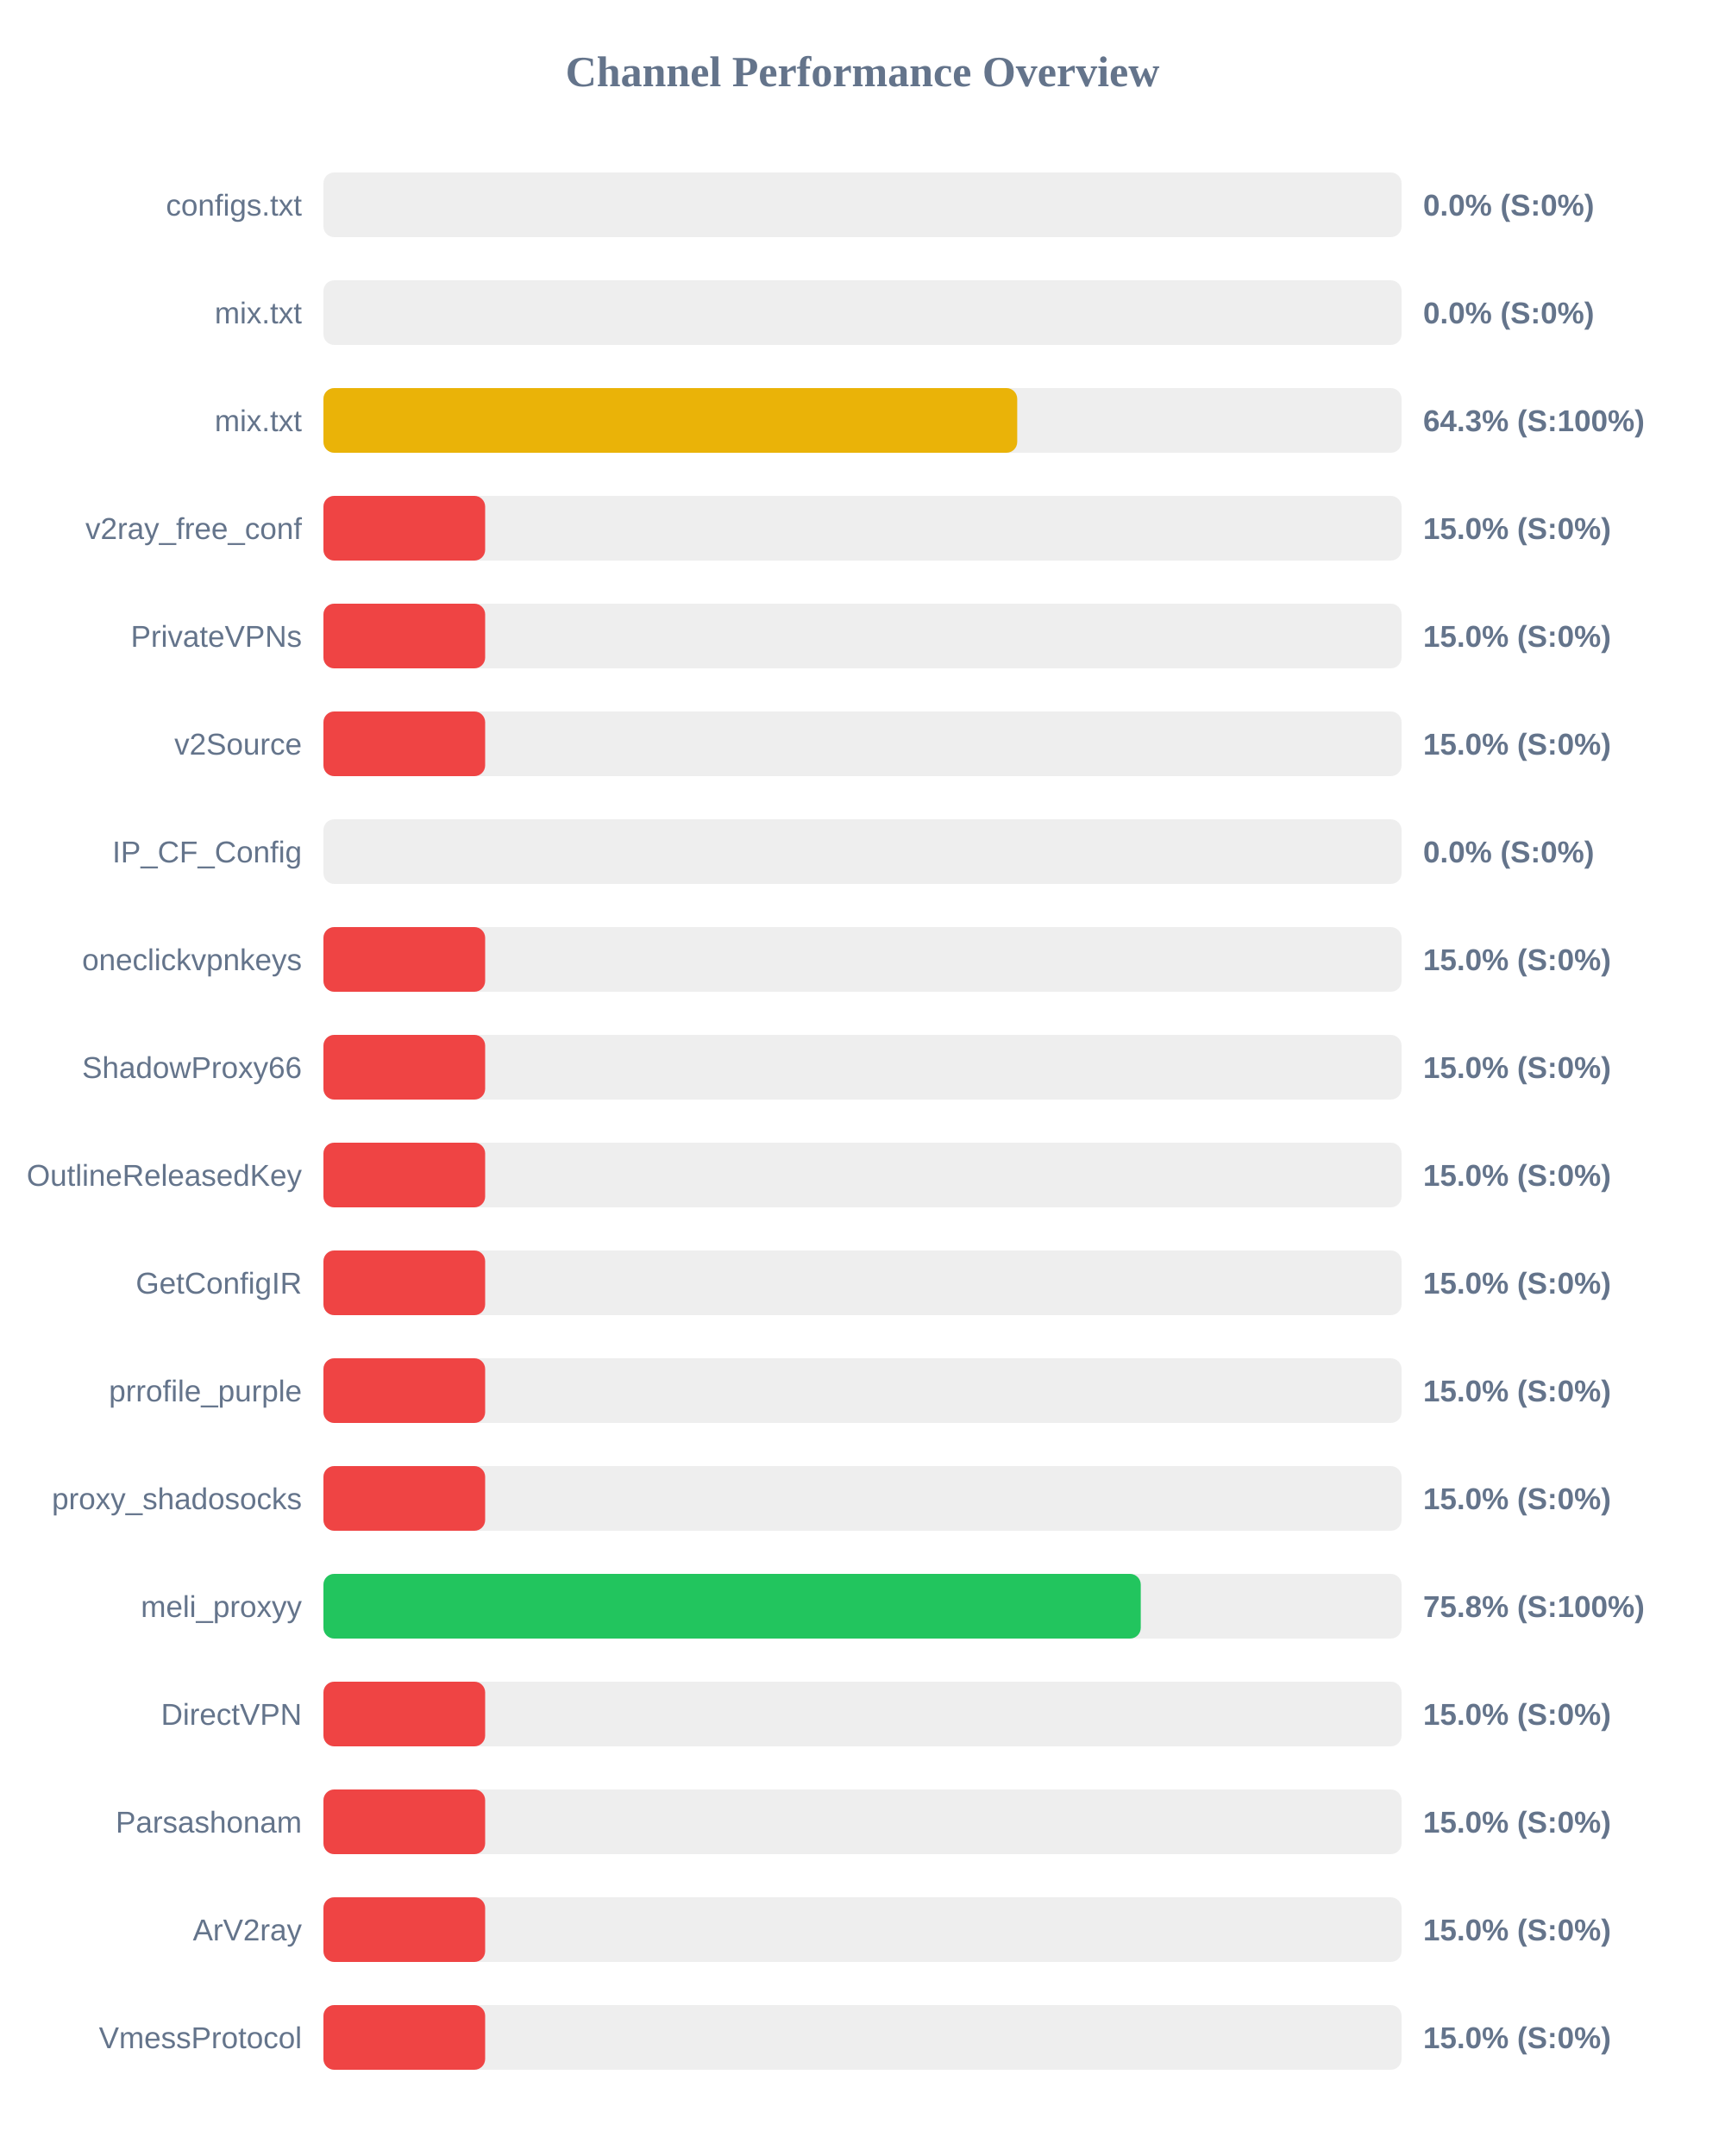
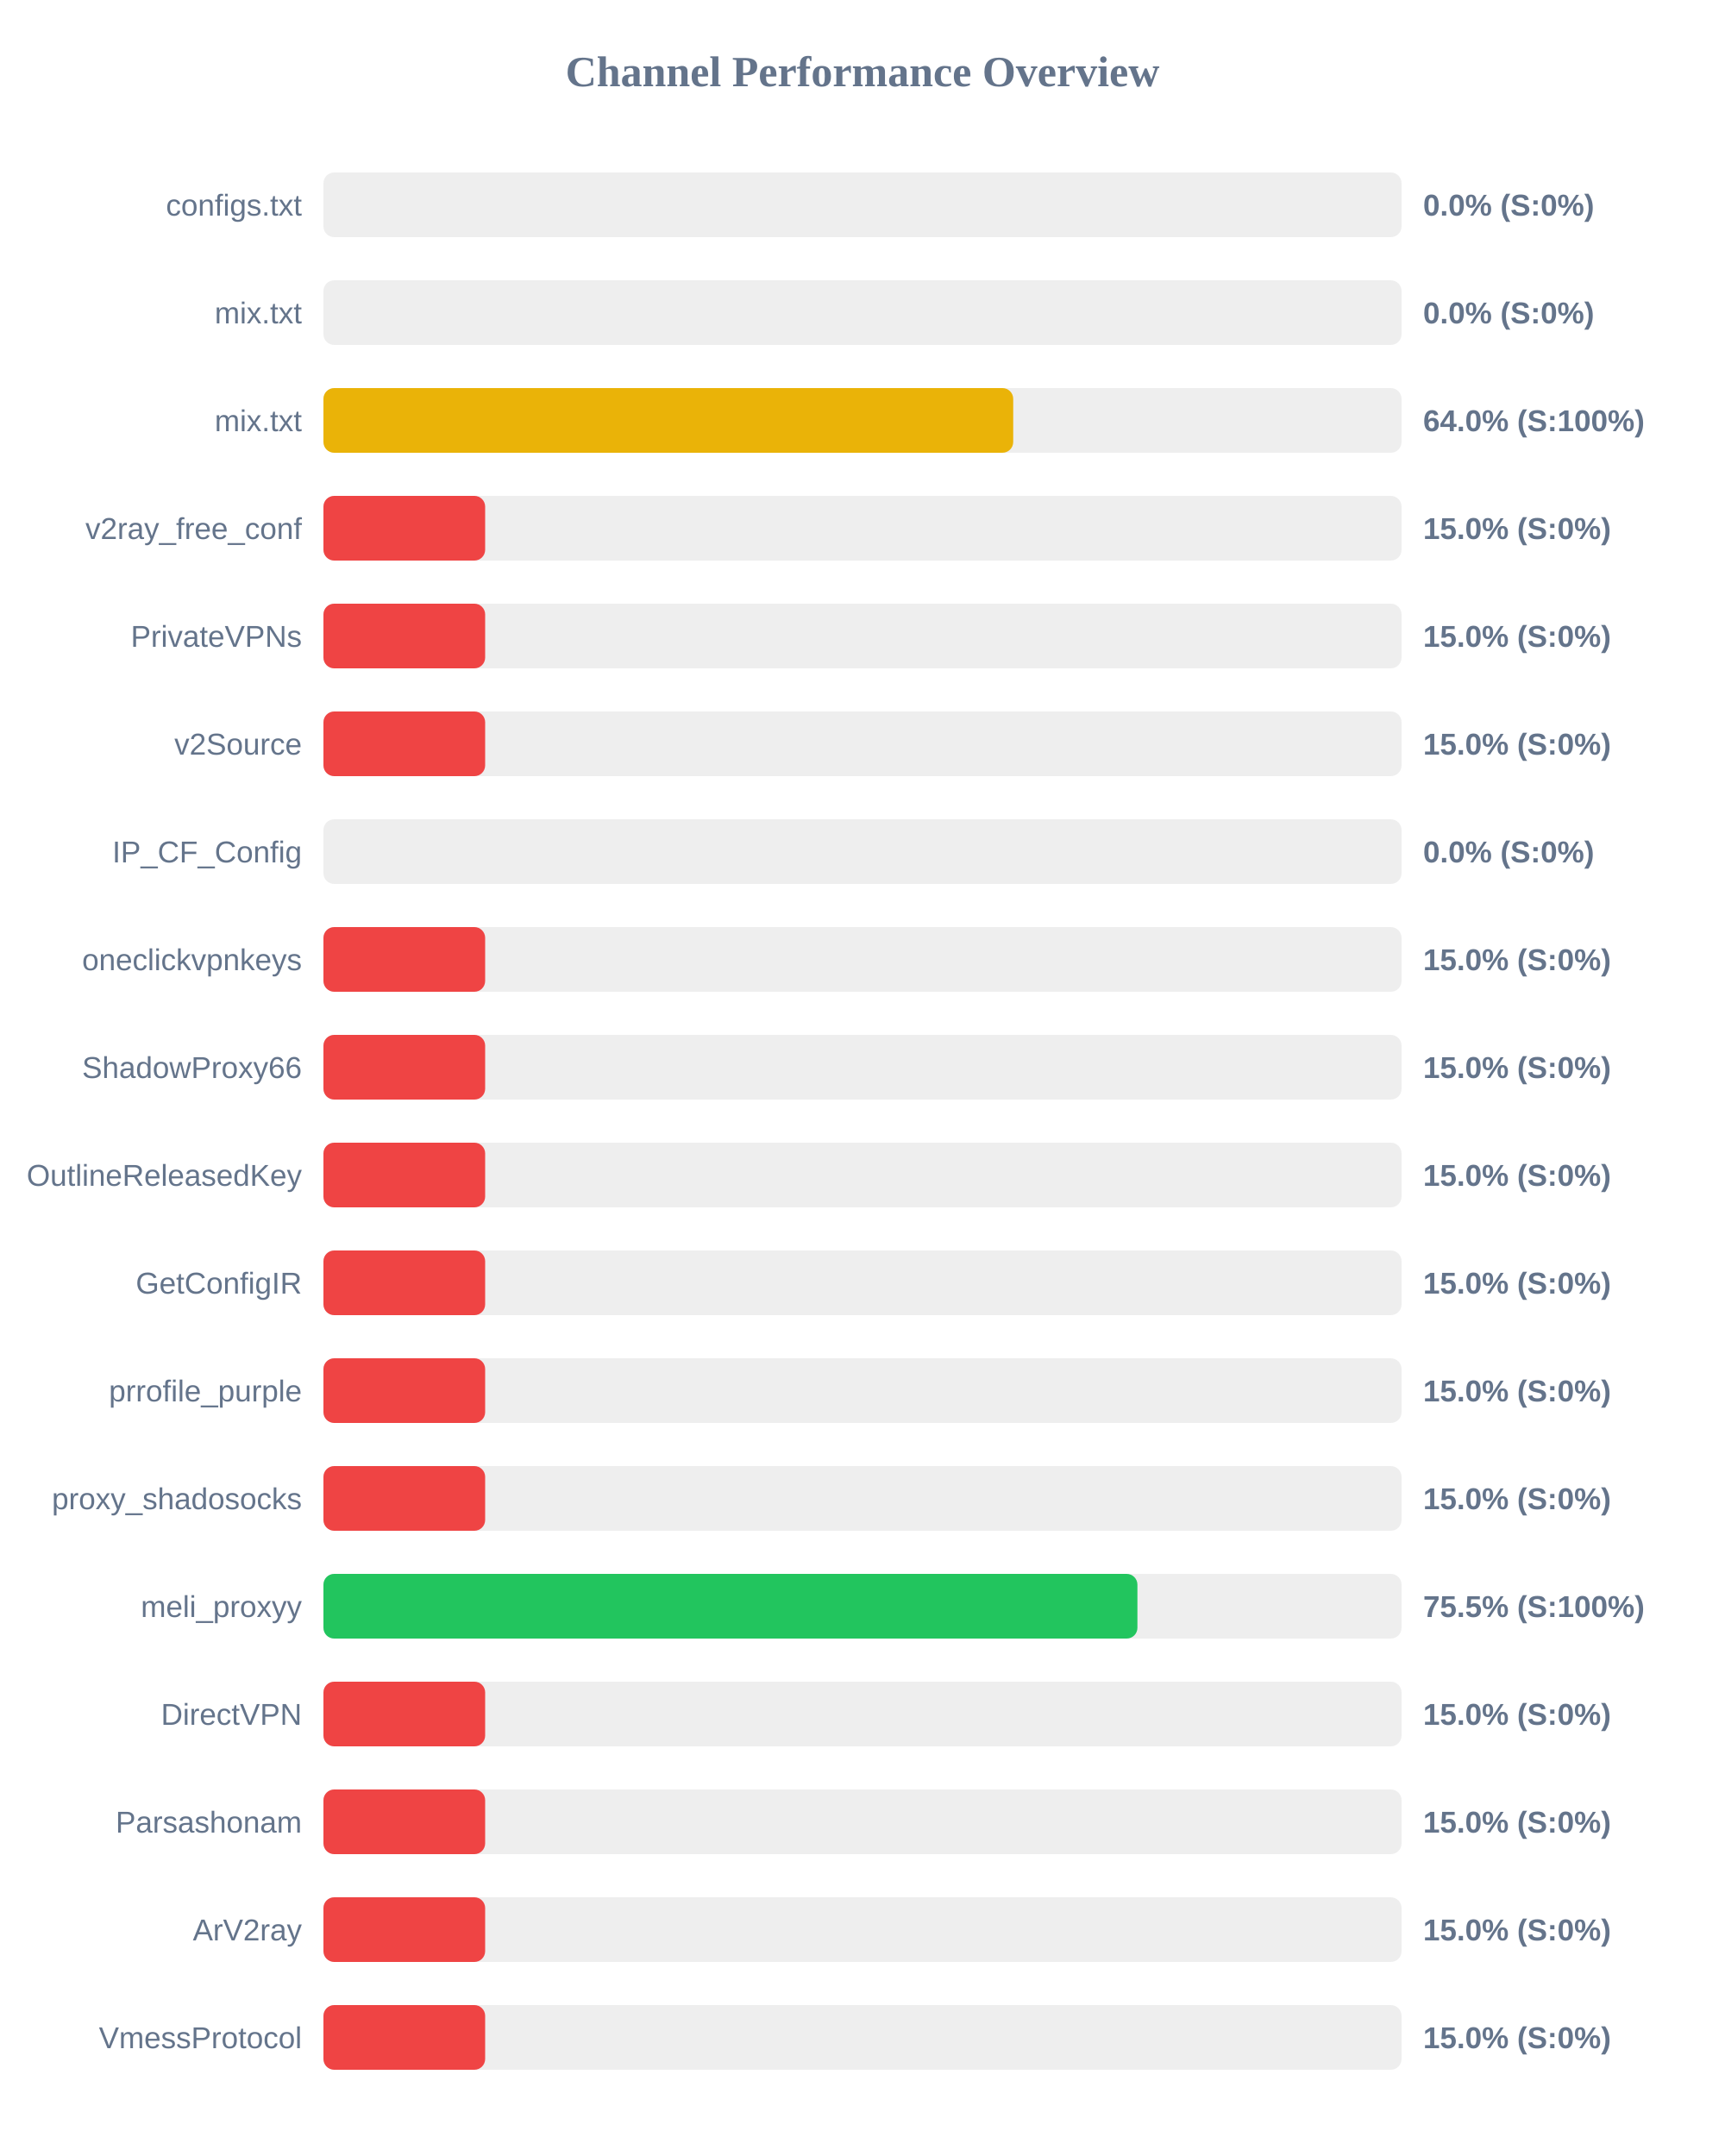
<svg xmlns="http://www.w3.org/2000/svg" width="800" height="1000" version="1.1">
  <style>
        .row { font: 14px Arial; fill: #64748b; }
        .score { font: bold 14px Arial; fill: #64748b; }
    </style>
  <text x="400" y="40" text-anchor="middle" font-size="20px" font-weight="bold" fill="#64748b">Channel Performance Overview</text>
  <rect x="150" y="80" width="500" height="30" fill="#eee" rx="5" />
  <rect x="150" y="80" width="0.0" height="30" fill="#ef4444" rx="5" />
  <text x="140" y="100" text-anchor="end" class="row">configs.txt</text>
  <text x="660" y="100" text-anchor="start" class="score">0.0% (S:0%)</text>
  <rect x="150" y="130" width="500" height="30" fill="#eee" rx="5" />
  <rect x="150" y="130" width="0.0" height="30" fill="#ef4444" rx="5" />
  <text x="140" y="150" text-anchor="end" class="row">mix.txt</text>
  <text x="660" y="150" text-anchor="start" class="score">0.0% (S:0%)</text>
  <rect x="150" y="180" width="500" height="30" fill="#eee" rx="5" />
-   <rect x="150" y="180" width="321.75" height="30" fill="#eab308" rx="5" />
+   <rect x="150" y="180" width="319.9" height="30" fill="#eab308" rx="5" />
  <text x="140" y="200" text-anchor="end" class="row">mix.txt</text>
-   <text x="660" y="200" text-anchor="start" class="score">64.3% (S:100%)</text>
+   <text x="660" y="200" text-anchor="start" class="score">64.0% (S:100%)</text>
  <rect x="150" y="230" width="500" height="30" fill="#eee" rx="5" />
  <rect x="150" y="230" width="75.0" height="30" fill="#ef4444" rx="5" />
  <text x="140" y="250" text-anchor="end" class="row">v2ray_free_conf</text>
  <text x="660" y="250" text-anchor="start" class="score">15.0% (S:0%)</text>
  <rect x="150" y="280" width="500" height="30" fill="#eee" rx="5" />
  <rect x="150" y="280" width="75.0" height="30" fill="#ef4444" rx="5" />
  <text x="140" y="300" text-anchor="end" class="row">PrivateVPNs</text>
  <text x="660" y="300" text-anchor="start" class="score">15.0% (S:0%)</text>
  <rect x="150" y="330" width="500" height="30" fill="#eee" rx="5" />
  <rect x="150" y="330" width="75.0" height="30" fill="#ef4444" rx="5" />
  <text x="140" y="350" text-anchor="end" class="row">v2Source</text>
  <text x="660" y="350" text-anchor="start" class="score">15.0% (S:0%)</text>
  <rect x="150" y="380" width="500" height="30" fill="#eee" rx="5" />
  <rect x="150" y="380" width="0.0" height="30" fill="#ef4444" rx="5" />
  <text x="140" y="400" text-anchor="end" class="row">IP_CF_Config</text>
  <text x="660" y="400" text-anchor="start" class="score">0.0% (S:0%)</text>
  <rect x="150" y="430" width="500" height="30" fill="#eee" rx="5" />
  <rect x="150" y="430" width="75.0" height="30" fill="#ef4444" rx="5" />
  <text x="140" y="450" text-anchor="end" class="row">oneclickvpnkeys</text>
  <text x="660" y="450" text-anchor="start" class="score">15.0% (S:0%)</text>
  <rect x="150" y="480" width="500" height="30" fill="#eee" rx="5" />
  <rect x="150" y="480" width="75.0" height="30" fill="#ef4444" rx="5" />
  <text x="140" y="500" text-anchor="end" class="row">ShadowProxy66</text>
  <text x="660" y="500" text-anchor="start" class="score">15.0% (S:0%)</text>
  <rect x="150" y="530" width="500" height="30" fill="#eee" rx="5" />
  <rect x="150" y="530" width="75.0" height="30" fill="#ef4444" rx="5" />
  <text x="140" y="550" text-anchor="end" class="row">OutlineReleasedKey</text>
  <text x="660" y="550" text-anchor="start" class="score">15.0% (S:0%)</text>
  <rect x="150" y="580" width="500" height="30" fill="#eee" rx="5" />
  <rect x="150" y="580" width="75.0" height="30" fill="#ef4444" rx="5" />
  <text x="140" y="600" text-anchor="end" class="row">GetConfigIR</text>
  <text x="660" y="600" text-anchor="start" class="score">15.0% (S:0%)</text>
  <rect x="150" y="630" width="500" height="30" fill="#eee" rx="5" />
  <rect x="150" y="630" width="75.0" height="30" fill="#ef4444" rx="5" />
  <text x="140" y="650" text-anchor="end" class="row">prrofile_purple</text>
  <text x="660" y="650" text-anchor="start" class="score">15.0% (S:0%)</text>
  <rect x="150" y="680" width="500" height="30" fill="#eee" rx="5" />
  <rect x="150" y="680" width="75.0" height="30" fill="#ef4444" rx="5" />
  <text x="140" y="700" text-anchor="end" class="row">proxy_shadosocks</text>
  <text x="660" y="700" text-anchor="start" class="score">15.0% (S:0%)</text>
  <rect x="150" y="730" width="500" height="30" fill="#eee" rx="5" />
-   <rect x="150" y="730" width="379.05" height="30" fill="#22c55e" rx="5" />
+   <rect x="150" y="730" width="377.5" height="30" fill="#22c55e" rx="5" />
  <text x="140" y="750" text-anchor="end" class="row">meli_proxyy</text>
-   <text x="660" y="750" text-anchor="start" class="score">75.8% (S:100%)</text>
+   <text x="660" y="750" text-anchor="start" class="score">75.5% (S:100%)</text>
  <rect x="150" y="780" width="500" height="30" fill="#eee" rx="5" />
  <rect x="150" y="780" width="75.0" height="30" fill="#ef4444" rx="5" />
  <text x="140" y="800" text-anchor="end" class="row">DirectVPN</text>
  <text x="660" y="800" text-anchor="start" class="score">15.0% (S:0%)</text>
  <rect x="150" y="830" width="500" height="30" fill="#eee" rx="5" />
  <rect x="150" y="830" width="75.0" height="30" fill="#ef4444" rx="5" />
  <text x="140" y="850" text-anchor="end" class="row">Parsashonam</text>
  <text x="660" y="850" text-anchor="start" class="score">15.0% (S:0%)</text>
  <rect x="150" y="880" width="500" height="30" fill="#eee" rx="5" />
  <rect x="150" y="880" width="75.0" height="30" fill="#ef4444" rx="5" />
  <text x="140" y="900" text-anchor="end" class="row">ArV2ray</text>
  <text x="660" y="900" text-anchor="start" class="score">15.0% (S:0%)</text>
  <rect x="150" y="930" width="500" height="30" fill="#eee" rx="5" />
  <rect x="150" y="930" width="75.0" height="30" fill="#ef4444" rx="5" />
  <text x="140" y="950" text-anchor="end" class="row">VmessProtocol</text>
  <text x="660" y="950" text-anchor="start" class="score">15.0% (S:0%)</text>
</svg>
